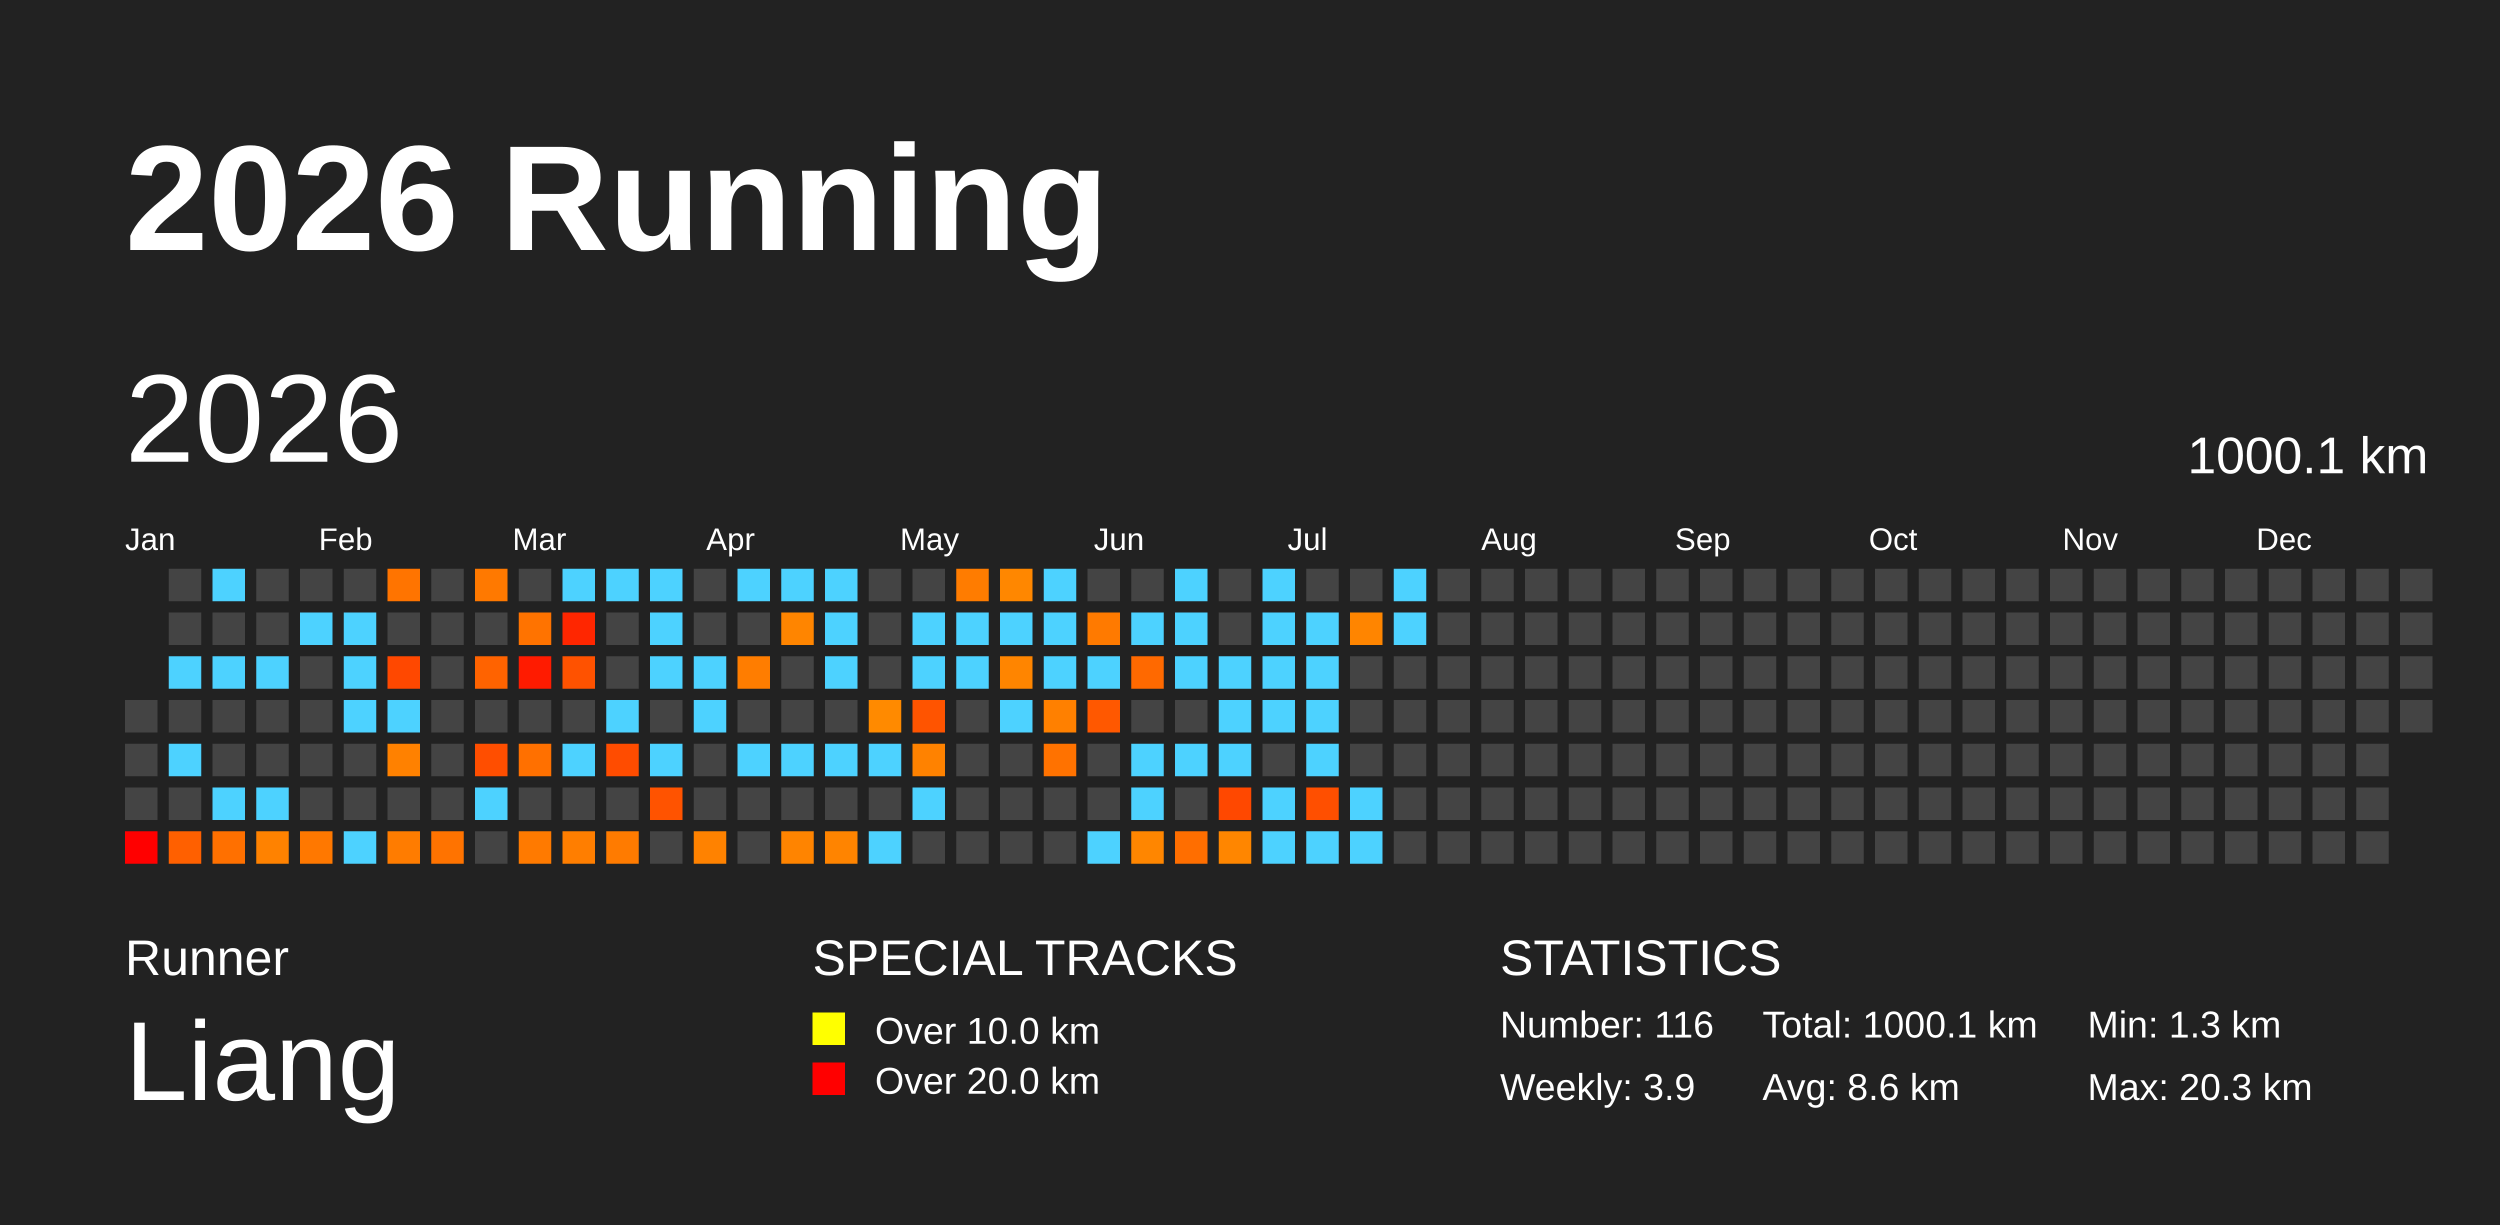
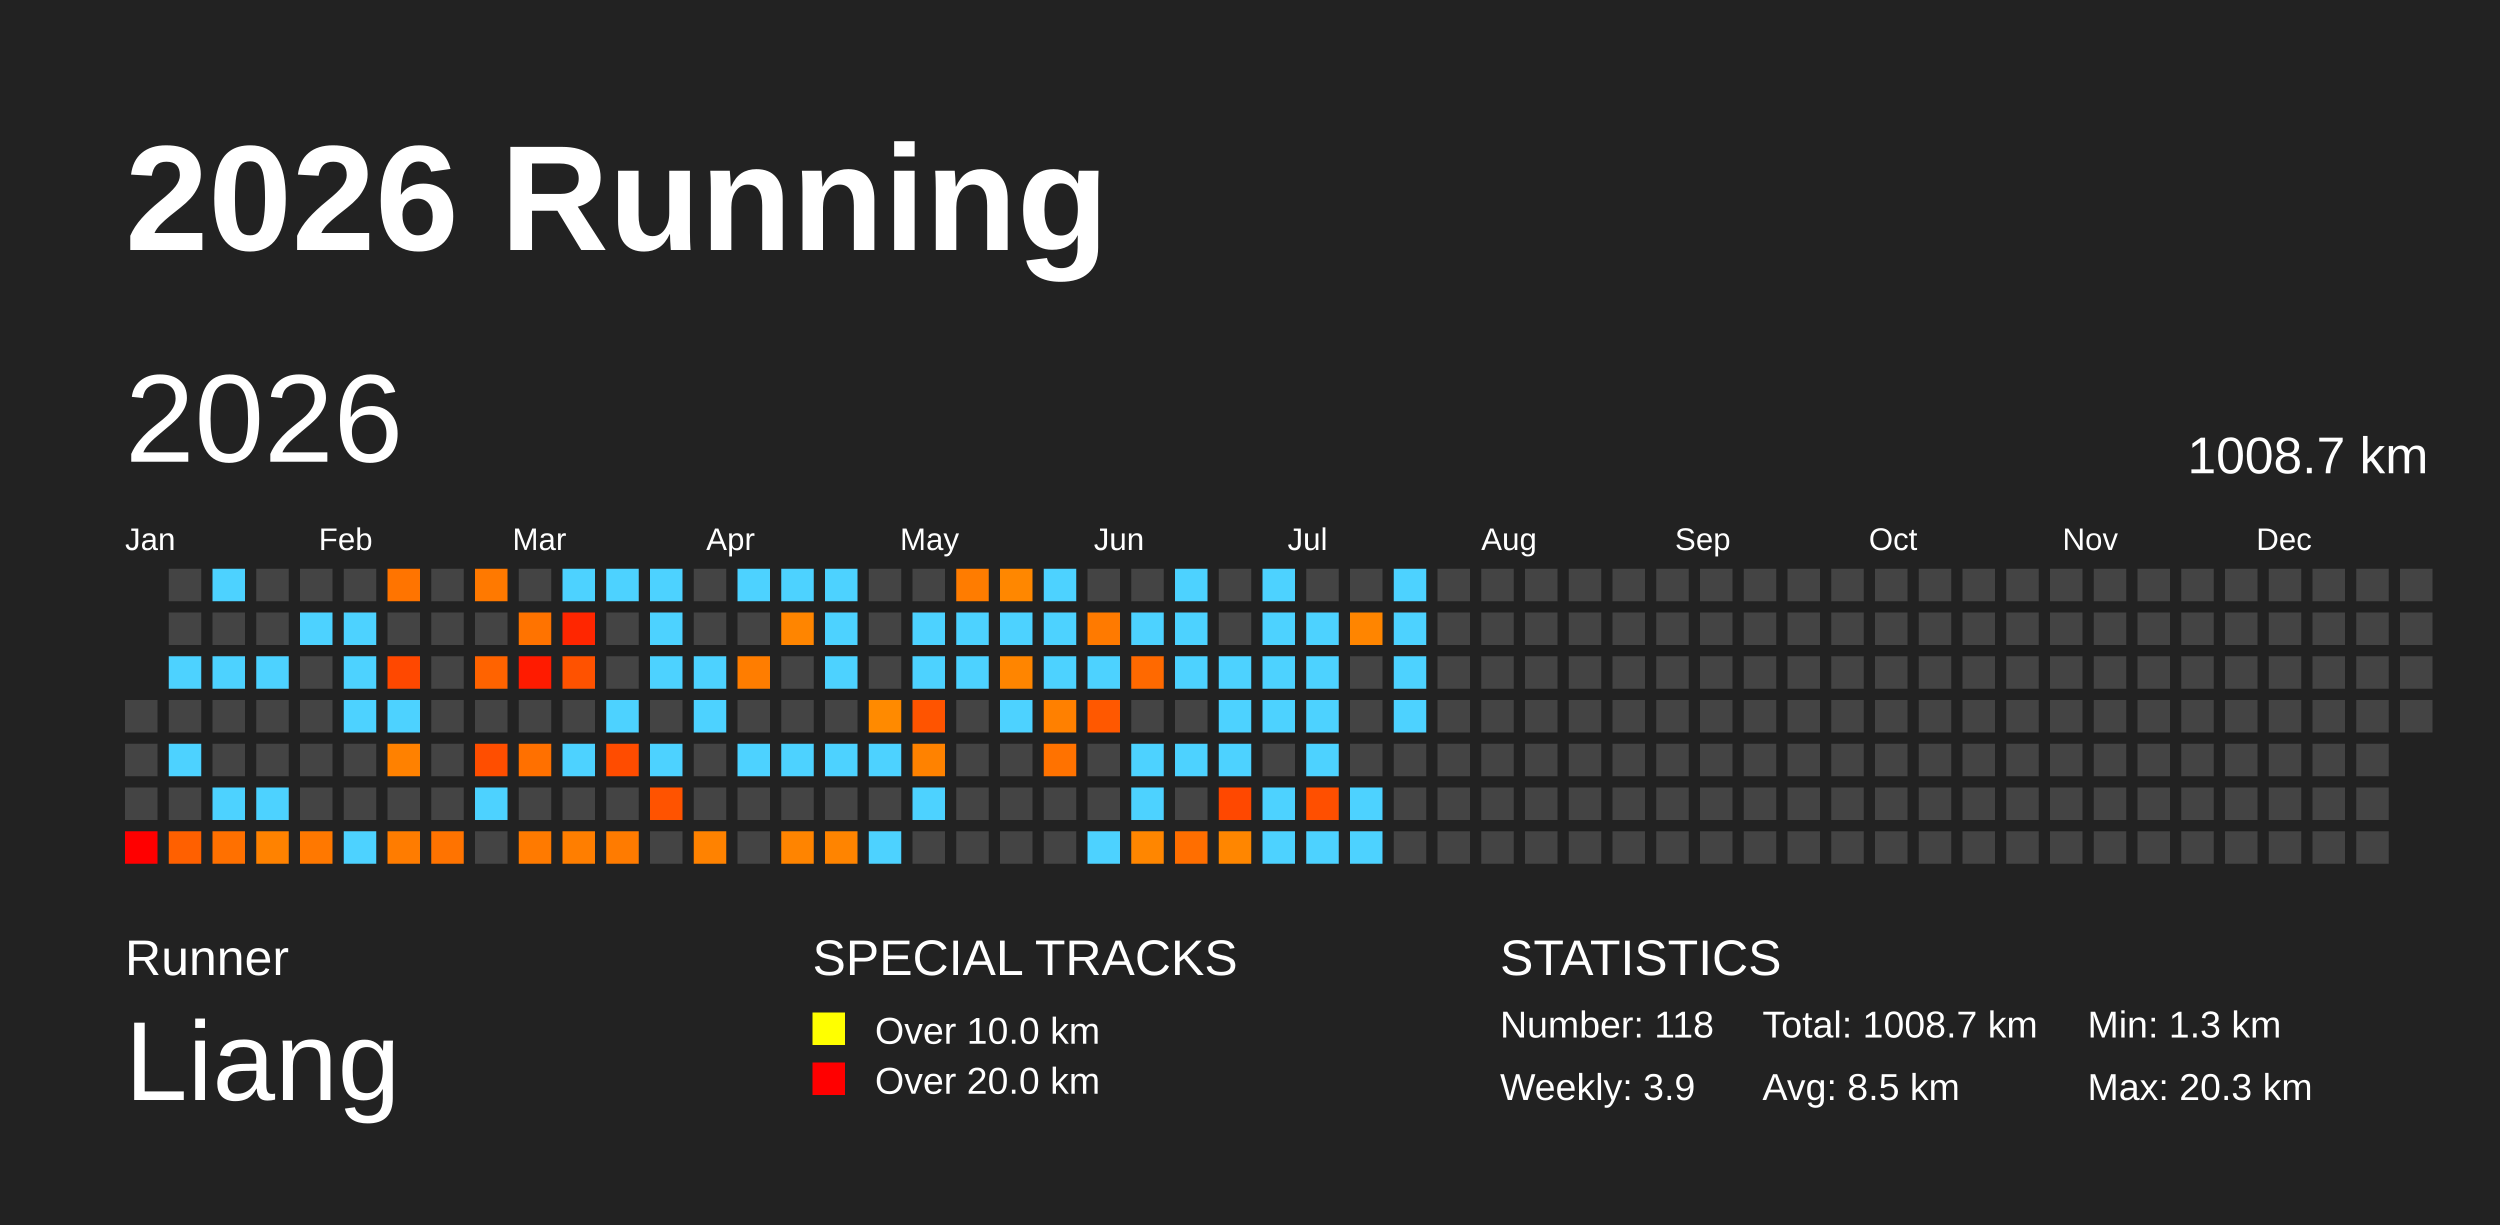
<svg xmlns="http://www.w3.org/2000/svg" baseProfile="full" height="98mm" version="1.1" viewBox="0,0,200,98" width="200mm">
  <defs />
  <rect fill="#222222" height="98" width="200" x="0" y="0" />
  <text fill="#FFFFFF" style="font-size:12px; font-family:Arial; font-weight:bold;" x="10" y="20">2026 Running</text>
  <text fill="#FFFFFF" style="font-size:4px; font-family:Arial" x="10" y="78">Runner</text>
  <text fill="#FFFFFF" style="font-size:9px; font-family:Arial" x="10" y="88">Liang</text>
  <text fill="#FFFFFF" style="font-size:4px; font-family:Arial" x="65" y="78">SPECIAL TRACKS</text>
  <rect fill="yellow" height="2.6" width="2.6" x="65" y="81" />
  <text fill="#FFFFFF" style="font-size:3px; font-family:Arial" x="70" y="83.5">Over 10.0 km</text>
  <rect fill="red" height="2.6" width="2.6" x="65" y="85" />
  <text fill="#FFFFFF" style="font-size:3px; font-family:Arial" x="70" y="87.5">Over 20.0 km</text>
  <text fill="#FFFFFF" style="font-size:4px; font-family:Arial" x="120" y="78">STATISTICS</text>
-   <text fill="#FFFFFF" style="font-size:3px; font-family:Arial" x="120" y="83">Number: 116</text>
+   <text fill="#FFFFFF" style="font-size:3px; font-family:Arial" x="120" y="83">Number: 118</text>
  <text fill="#FFFFFF" style="font-size:3px; font-family:Arial" x="120" y="88">Weekly: 3.9</text>
-   <text fill="#FFFFFF" style="font-size:3px; font-family:Arial" x="141" y="83">Total: 1000.1 km</text>
-   <text fill="#FFFFFF" style="font-size:3px; font-family:Arial" x="141" y="88">Avg: 8.6 km</text>
+   <text fill="#FFFFFF" style="font-size:3px; font-family:Arial" x="141" y="83">Total: 1008.7 km</text>
+   <text fill="#FFFFFF" style="font-size:3px; font-family:Arial" x="141" y="88">Avg: 8.5 km</text>
  <text fill="#FFFFFF" style="font-size:3px; font-family:Arial" x="167" y="83">Min: 1.3 km</text>
  <text fill="#FFFFFF" style="font-size:3px; font-family:Arial" x="167" y="88">Max: 20.3 km</text>
  <text dominant-baseline="hanging" fill="#FFFFFF" style="font-size:10.0px; font-family:Arial;" x="10" y="30">2026</text>
-   <text dominant-baseline="hanging" fill="#FFFFFF" style="font-size:4.125px; font-family:Arial;" x="175" y="35">1000.1 km</text>
+   <text dominant-baseline="hanging" fill="#FFFFFF" style="font-size:4.125px; font-family:Arial;" x="175" y="35">1008.7 km</text>
  <text fill="#FFFFFF" style="font-size:2.5px; font-family:Arial" x="10.0" y="44">Jan</text>
  <text fill="#FFFFFF" style="font-size:2.5px; font-family:Arial" x="25.5" y="44">Feb</text>
  <text fill="#FFFFFF" style="font-size:2.5px; font-family:Arial" x="41.0" y="44">Mar</text>
  <text fill="#FFFFFF" style="font-size:2.5px; font-family:Arial" x="56.5" y="44">Apr</text>
  <text fill="#FFFFFF" style="font-size:2.5px; font-family:Arial" x="72.0" y="44">May</text>
  <text fill="#FFFFFF" style="font-size:2.5px; font-family:Arial" x="87.5" y="44">Jun</text>
  <text fill="#FFFFFF" style="font-size:2.5px; font-family:Arial" x="103.0" y="44">Jul</text>
  <text fill="#FFFFFF" style="font-size:2.5px; font-family:Arial" x="118.5" y="44">Aug</text>
  <text fill="#FFFFFF" style="font-size:2.5px; font-family:Arial" x="134.0" y="44">Sep</text>
  <text fill="#FFFFFF" style="font-size:2.5px; font-family:Arial" x="149.5" y="44">Oct</text>
  <text fill="#FFFFFF" style="font-size:2.5px; font-family:Arial" x="165.0" y="44">Nov</text>
  <text fill="#FFFFFF" style="font-size:2.5px; font-family:Arial" x="180.5" y="44">Dec</text>
  <rect fill="#444444" height="2.6" width="2.6" x="10.0" y="56.0" />
  <rect fill="#444444" height="2.6" width="2.6" x="10.0" y="59.5" />
  <rect fill="#444444" height="2.6" width="2.6" x="10.0" y="63.0" />
  <rect fill="red" height="2.6" width="2.6" x="10.0" y="66.5" />
  <rect fill="#444444" height="2.6" width="2.6" x="13.5" y="45.5" />
  <rect fill="#444444" height="2.6" width="2.6" x="13.5" y="49.0" />
  <rect fill="#4dd2ff" height="2.6" width="2.6" x="13.5" y="52.5" />
  <rect fill="#444444" height="2.6" width="2.6" x="13.5" y="56.0" />
  <rect fill="#4dd2ff" height="2.6" width="2.6" x="13.5" y="59.5" />
  <rect fill="#444444" height="2.6" width="2.6" x="13.5" y="63.0" />
  <rect fill="#ff6000" height="2.6" width="2.6" x="13.5" y="66.5" />
  <rect fill="#4dd2ff" height="2.6" width="2.6" x="17.0" y="45.5" />
  <rect fill="#444444" height="2.6" width="2.6" x="17.0" y="49.0" />
  <rect fill="#4dd2ff" height="2.6" width="2.6" x="17.0" y="52.5" />
  <rect fill="#444444" height="2.6" width="2.6" x="17.0" y="56.0" />
  <rect fill="#444444" height="2.6" width="2.6" x="17.0" y="59.5" />
  <rect fill="#4dd2ff" height="2.6" width="2.6" x="17.0" y="63.0" />
  <rect fill="#ff7000" height="2.6" width="2.6" x="17.0" y="66.5" />
  <rect fill="#444444" height="2.6" width="2.6" x="20.5" y="45.5" />
  <rect fill="#444444" height="2.6" width="2.6" x="20.5" y="49.0" />
  <rect fill="#4dd2ff" height="2.6" width="2.6" x="20.5" y="52.5" />
  <rect fill="#444444" height="2.6" width="2.6" x="20.5" y="56.0" />
  <rect fill="#444444" height="2.6" width="2.6" x="20.5" y="59.5" />
  <rect fill="#4dd2ff" height="2.6" width="2.6" x="20.5" y="63.0" />
  <rect fill="#ff8200" height="2.6" width="2.6" x="20.5" y="66.5" />
  <rect fill="#444444" height="2.6" width="2.6" x="24.0" y="45.5" />
  <rect fill="#4dd2ff" height="2.6" width="2.6" x="24.0" y="49.0" />
  <rect fill="#444444" height="2.6" width="2.6" x="24.0" y="52.5" />
  <rect fill="#444444" height="2.6" width="2.6" x="24.0" y="56.0" />
  <rect fill="#444444" height="2.6" width="2.6" x="24.0" y="59.5" />
  <rect fill="#444444" height="2.6" width="2.6" x="24.0" y="63.0" />
  <rect fill="#ff7800" height="2.6" width="2.6" x="24.0" y="66.5" />
  <rect fill="#444444" height="2.6" width="2.6" x="27.5" y="45.5" />
  <rect fill="#4dd2ff" height="2.6" width="2.6" x="27.5" y="49.0" />
  <rect fill="#4dd2ff" height="2.6" width="2.6" x="27.5" y="52.5" />
  <rect fill="#4dd2ff" height="2.6" width="2.6" x="27.5" y="56.0" />
  <rect fill="#444444" height="2.6" width="2.6" x="27.5" y="59.5" />
  <rect fill="#444444" height="2.6" width="2.6" x="27.5" y="63.0" />
  <rect fill="#4dd2ff" height="2.6" width="2.6" x="27.5" y="66.5" />
  <rect fill="#ff7400" height="2.6" width="2.6" x="31.0" y="45.5" />
  <rect fill="#444444" height="2.6" width="2.6" x="31.0" y="49.0" />
  <rect fill="#ff4800" height="2.6" width="2.6" x="31.0" y="52.5" />
  <rect fill="#4dd2ff" height="2.6" width="2.6" x="31.0" y="56.0" />
  <rect fill="#ff8100" height="2.6" width="2.6" x="31.0" y="59.5" />
  <rect fill="#444444" height="2.6" width="2.6" x="31.0" y="63.0" />
  <rect fill="#ff7c00" height="2.6" width="2.6" x="31.0" y="66.5" />
  <rect fill="#444444" height="2.6" width="2.6" x="34.5" y="45.5" />
  <rect fill="#444444" height="2.6" width="2.6" x="34.5" y="49.0" />
  <rect fill="#444444" height="2.6" width="2.6" x="34.5" y="52.5" />
  <rect fill="#444444" height="2.6" width="2.6" x="34.5" y="56.0" />
  <rect fill="#444444" height="2.6" width="2.6" x="34.5" y="59.5" />
  <rect fill="#444444" height="2.6" width="2.6" x="34.5" y="63.0" />
  <rect fill="#ff7300" height="2.6" width="2.6" x="34.5" y="66.5" />
  <rect fill="#ff7900" height="2.6" width="2.6" x="38.0" y="45.5" />
  <rect fill="#444444" height="2.6" width="2.6" x="38.0" y="49.0" />
  <rect fill="#ff6300" height="2.6" width="2.6" x="38.0" y="52.5" />
  <rect fill="#444444" height="2.6" width="2.6" x="38.0" y="56.0" />
  <rect fill="#ff4e00" height="2.6" width="2.6" x="38.0" y="59.5" />
  <rect fill="#4dd2ff" height="2.6" width="2.6" x="38.0" y="63.0" />
  <rect fill="#444444" height="2.6" width="2.6" x="38.0" y="66.5" />
  <rect fill="#444444" height="2.6" width="2.6" x="41.5" y="45.5" />
  <rect fill="#ff7300" height="2.6" width="2.6" x="41.5" y="49.0" />
  <rect fill="#ff1b00" height="2.6" width="2.6" x="41.5" y="52.5" />
  <rect fill="#444444" height="2.6" width="2.6" x="41.5" y="56.0" />
  <rect fill="#ff7000" height="2.6" width="2.6" x="41.5" y="59.5" />
  <rect fill="#444444" height="2.6" width="2.6" x="41.5" y="63.0" />
  <rect fill="#ff7a00" height="2.6" width="2.6" x="41.5" y="66.5" />
  <rect fill="#4dd2ff" height="2.6" width="2.6" x="45.0" y="45.5" />
  <rect fill="#ff2600" height="2.6" width="2.6" x="45.0" y="49.0" />
  <rect fill="#ff5200" height="2.6" width="2.6" x="45.0" y="52.5" />
  <rect fill="#444444" height="2.6" width="2.6" x="45.0" y="56.0" />
  <rect fill="#4dd2ff" height="2.6" width="2.6" x="45.0" y="59.5" />
  <rect fill="#444444" height="2.6" width="2.6" x="45.0" y="63.0" />
  <rect fill="#ff7e00" height="2.6" width="2.6" x="45.0" y="66.5" />
  <rect fill="#4dd2ff" height="2.6" width="2.6" x="48.5" y="45.5" />
  <rect fill="#444444" height="2.6" width="2.6" x="48.5" y="49.0" />
  <rect fill="#444444" height="2.6" width="2.6" x="48.5" y="52.5" />
  <rect fill="#4dd2ff" height="2.6" width="2.6" x="48.5" y="56.0" />
  <rect fill="#ff4c00" height="2.6" width="2.6" x="48.5" y="59.5" />
  <rect fill="#444444" height="2.6" width="2.6" x="48.5" y="63.0" />
  <rect fill="#ff7b00" height="2.6" width="2.6" x="48.5" y="66.5" />
  <rect fill="#4dd2ff" height="2.6" width="2.6" x="52.0" y="45.5" />
  <rect fill="#4dd2ff" height="2.6" width="2.6" x="52.0" y="49.0" />
  <rect fill="#4dd2ff" height="2.6" width="2.6" x="52.0" y="52.5" />
  <rect fill="#444444" height="2.6" width="2.6" x="52.0" y="56.0" />
  <rect fill="#4dd2ff" height="2.6" width="2.6" x="52.0" y="59.5" />
  <rect fill="#ff5300" height="2.6" width="2.6" x="52.0" y="63.0" />
  <rect fill="#444444" height="2.6" width="2.6" x="52.0" y="66.5" />
  <rect fill="#444444" height="2.6" width="2.6" x="55.5" y="45.5" />
  <rect fill="#444444" height="2.6" width="2.6" x="55.5" y="49.0" />
  <rect fill="#4dd2ff" height="2.6" width="2.6" x="55.5" y="52.5" />
  <rect fill="#4dd2ff" height="2.6" width="2.6" x="55.5" y="56.0" />
  <rect fill="#444444" height="2.6" width="2.6" x="55.5" y="59.5" />
  <rect fill="#444444" height="2.6" width="2.6" x="55.5" y="63.0" />
  <rect fill="#ff8200" height="2.6" width="2.6" x="55.5" y="66.5" />
  <rect fill="#4dd2ff" height="2.6" width="2.6" x="59.0" y="45.5" />
  <rect fill="#444444" height="2.6" width="2.6" x="59.0" y="49.0" />
  <rect fill="#ff7d00" height="2.6" width="2.6" x="59.0" y="52.5" />
  <rect fill="#444444" height="2.6" width="2.6" x="59.0" y="56.0" />
  <rect fill="#4dd2ff" height="2.6" width="2.6" x="59.0" y="59.5" />
  <rect fill="#444444" height="2.6" width="2.6" x="59.0" y="63.0" />
  <rect fill="#444444" height="2.6" width="2.6" x="59.0" y="66.5" />
  <rect fill="#4dd2ff" height="2.6" width="2.6" x="62.5" y="45.5" />
  <rect fill="#ff8500" height="2.6" width="2.6" x="62.5" y="49.0" />
  <rect fill="#444444" height="2.6" width="2.6" x="62.5" y="52.5" />
  <rect fill="#444444" height="2.6" width="2.6" x="62.5" y="56.0" />
  <rect fill="#4dd2ff" height="2.6" width="2.6" x="62.5" y="59.5" />
  <rect fill="#444444" height="2.6" width="2.6" x="62.5" y="63.0" />
  <rect fill="#ff8400" height="2.6" width="2.6" x="62.5" y="66.5" />
  <rect fill="#4dd2ff" height="2.6" width="2.6" x="66.0" y="45.5" />
  <rect fill="#4dd2ff" height="2.6" width="2.6" x="66.0" y="49.0" />
  <rect fill="#4dd2ff" height="2.6" width="2.6" x="66.0" y="52.5" />
  <rect fill="#444444" height="2.6" width="2.6" x="66.0" y="56.0" />
  <rect fill="#4dd2ff" height="2.6" width="2.6" x="66.0" y="59.5" />
  <rect fill="#444444" height="2.6" width="2.6" x="66.0" y="63.0" />
  <rect fill="#ff8400" height="2.6" width="2.6" x="66.0" y="66.5" />
  <rect fill="#444444" height="2.6" width="2.6" x="69.5" y="45.5" />
  <rect fill="#444444" height="2.6" width="2.6" x="69.5" y="49.0" />
  <rect fill="#444444" height="2.6" width="2.6" x="69.5" y="52.5" />
  <rect fill="#ff8a00" height="2.6" width="2.6" x="69.5" y="56.0" />
  <rect fill="#4dd2ff" height="2.6" width="2.6" x="69.5" y="59.5" />
  <rect fill="#444444" height="2.6" width="2.6" x="69.5" y="63.0" />
  <rect fill="#4dd2ff" height="2.6" width="2.6" x="69.5" y="66.5" />
  <rect fill="#444444" height="2.6" width="2.6" x="73.0" y="45.5" />
  <rect fill="#4dd2ff" height="2.6" width="2.6" x="73.0" y="49.0" />
  <rect fill="#4dd2ff" height="2.6" width="2.6" x="73.0" y="52.5" />
  <rect fill="#ff5400" height="2.6" width="2.6" x="73.0" y="56.0" />
  <rect fill="#ff8200" height="2.6" width="2.6" x="73.0" y="59.5" />
  <rect fill="#4dd2ff" height="2.6" width="2.6" x="73.0" y="63.0" />
  <rect fill="#444444" height="2.6" width="2.6" x="73.0" y="66.5" />
  <rect fill="#ff7c00" height="2.6" width="2.6" x="76.5" y="45.5" />
  <rect fill="#4dd2ff" height="2.6" width="2.6" x="76.5" y="49.0" />
  <rect fill="#4dd2ff" height="2.6" width="2.6" x="76.5" y="52.5" />
  <rect fill="#444444" height="2.6" width="2.6" x="76.5" y="56.0" />
  <rect fill="#444444" height="2.6" width="2.6" x="76.5" y="59.5" />
  <rect fill="#444444" height="2.6" width="2.6" x="76.5" y="63.0" />
  <rect fill="#444444" height="2.6" width="2.6" x="76.5" y="66.5" />
  <rect fill="#ff8700" height="2.6" width="2.6" x="80.0" y="45.5" />
  <rect fill="#4dd2ff" height="2.6" width="2.6" x="80.0" y="49.0" />
  <rect fill="#ff8500" height="2.6" width="2.6" x="80.0" y="52.5" />
  <rect fill="#4dd2ff" height="2.6" width="2.6" x="80.0" y="56.0" />
  <rect fill="#444444" height="2.6" width="2.6" x="80.0" y="59.5" />
  <rect fill="#444444" height="2.6" width="2.6" x="80.0" y="63.0" />
  <rect fill="#444444" height="2.6" width="2.6" x="80.0" y="66.5" />
  <rect fill="#4dd2ff" height="2.6" width="2.6" x="83.5" y="45.5" />
  <rect fill="#4dd2ff" height="2.6" width="2.6" x="83.5" y="49.0" />
  <rect fill="#4dd2ff" height="2.6" width="2.6" x="83.5" y="52.5" />
  <rect fill="#ff8000" height="2.6" width="2.6" x="83.5" y="56.0" />
  <rect fill="#ff7200" height="2.6" width="2.6" x="83.5" y="59.5" />
  <rect fill="#444444" height="2.6" width="2.6" x="83.5" y="63.0" />
  <rect fill="#444444" height="2.6" width="2.6" x="83.5" y="66.5" />
  <rect fill="#444444" height="2.6" width="2.6" x="87.0" y="45.5" />
  <rect fill="#ff7a00" height="2.6" width="2.6" x="87.0" y="49.0" />
  <rect fill="#4dd2ff" height="2.6" width="2.6" x="87.0" y="52.5" />
  <rect fill="#ff5800" height="2.6" width="2.6" x="87.0" y="56.0" />
  <rect fill="#444444" height="2.6" width="2.6" x="87.0" y="59.5" />
  <rect fill="#444444" height="2.6" width="2.6" x="87.0" y="63.0" />
  <rect fill="#4dd2ff" height="2.6" width="2.6" x="87.0" y="66.5" />
  <rect fill="#444444" height="2.6" width="2.6" x="90.5" y="45.5" />
  <rect fill="#4dd2ff" height="2.6" width="2.6" x="90.5" y="49.0" />
  <rect fill="#ff6900" height="2.6" width="2.6" x="90.5" y="52.5" />
  <rect fill="#444444" height="2.6" width="2.6" x="90.5" y="56.0" />
  <rect fill="#4dd2ff" height="2.6" width="2.6" x="90.5" y="59.5" />
  <rect fill="#4dd2ff" height="2.6" width="2.6" x="90.5" y="63.0" />
  <rect fill="#ff8600" height="2.6" width="2.6" x="90.5" y="66.5" />
  <rect fill="#4dd2ff" height="2.6" width="2.6" x="94.0" y="45.5" />
  <rect fill="#4dd2ff" height="2.6" width="2.6" x="94.0" y="49.0" />
  <rect fill="#4dd2ff" height="2.6" width="2.6" x="94.0" y="52.5" />
  <rect fill="#444444" height="2.6" width="2.6" x="94.0" y="56.0" />
  <rect fill="#4dd2ff" height="2.6" width="2.6" x="94.0" y="59.5" />
  <rect fill="#444444" height="2.6" width="2.6" x="94.0" y="63.0" />
  <rect fill="#ff6e00" height="2.6" width="2.6" x="94.0" y="66.5" />
  <rect fill="#444444" height="2.6" width="2.6" x="97.5" y="45.5" />
  <rect fill="#444444" height="2.6" width="2.6" x="97.5" y="49.0" />
  <rect fill="#4dd2ff" height="2.6" width="2.6" x="97.5" y="52.5" />
  <rect fill="#4dd2ff" height="2.6" width="2.6" x="97.5" y="56.0" />
  <rect fill="#4dd2ff" height="2.6" width="2.6" x="97.5" y="59.5" />
  <rect fill="#ff4800" height="2.6" width="2.6" x="97.5" y="63.0" />
  <rect fill="#ff8600" height="2.6" width="2.6" x="97.5" y="66.5" />
  <rect fill="#4dd2ff" height="2.6" width="2.6" x="101.0" y="45.5" />
  <rect fill="#4dd2ff" height="2.6" width="2.6" x="101.0" y="49.0" />
  <rect fill="#4dd2ff" height="2.6" width="2.6" x="101.0" y="52.5" />
  <rect fill="#4dd2ff" height="2.6" width="2.6" x="101.0" y="56.0" />
  <rect fill="#444444" height="2.6" width="2.6" x="101.0" y="59.5" />
  <rect fill="#4dd2ff" height="2.6" width="2.6" x="101.0" y="63.0" />
  <rect fill="#4dd2ff" height="2.6" width="2.6" x="101.0" y="66.5" />
  <rect fill="#444444" height="2.6" width="2.6" x="104.5" y="45.5" />
  <rect fill="#4dd2ff" height="2.6" width="2.6" x="104.5" y="49.0" />
  <rect fill="#4dd2ff" height="2.6" width="2.6" x="104.5" y="52.5" />
  <rect fill="#4dd2ff" height="2.6" width="2.6" x="104.5" y="56.0" />
  <rect fill="#4dd2ff" height="2.6" width="2.6" x="104.5" y="59.5" />
  <rect fill="#ff4f00" height="2.6" width="2.6" x="104.5" y="63.0" />
  <rect fill="#4dd2ff" height="2.6" width="2.6" x="104.5" y="66.5" />
  <rect fill="#444444" height="2.6" width="2.6" x="108.0" y="45.5" />
  <rect fill="#ff8500" height="2.6" width="2.6" x="108.0" y="49.0" />
  <rect fill="#444444" height="2.6" width="2.6" x="108.0" y="52.5" />
  <rect fill="#444444" height="2.6" width="2.6" x="108.0" y="56.0" />
  <rect fill="#444444" height="2.6" width="2.6" x="108.0" y="59.5" />
  <rect fill="#4dd2ff" height="2.6" width="2.6" x="108.0" y="63.0" />
  <rect fill="#4dd2ff" height="2.6" width="2.6" x="108.0" y="66.5" />
  <rect fill="#4dd2ff" height="2.6" width="2.6" x="111.5" y="45.5" />
  <rect fill="#4dd2ff" height="2.6" width="2.6" x="111.5" y="49.0" />
-   <rect fill="#444444" height="2.6" width="2.6" x="111.5" y="52.5" />
-   <rect fill="#444444" height="2.6" width="2.6" x="111.5" y="56.0" />
+   <rect fill="#4dd2ff" height="2.6" width="2.6" x="111.5" y="52.5" />
+   <rect fill="#4dd2ff" height="2.6" width="2.6" x="111.5" y="56.0" />
  <rect fill="#444444" height="2.6" width="2.6" x="111.5" y="59.5" />
  <rect fill="#444444" height="2.6" width="2.6" x="111.5" y="63.0" />
  <rect fill="#444444" height="2.6" width="2.6" x="111.5" y="66.5" />
  <rect fill="#444444" height="2.6" width="2.6" x="115.0" y="45.5" />
  <rect fill="#444444" height="2.6" width="2.6" x="115.0" y="49.0" />
  <rect fill="#444444" height="2.6" width="2.6" x="115.0" y="52.5" />
  <rect fill="#444444" height="2.6" width="2.6" x="115.0" y="56.0" />
  <rect fill="#444444" height="2.6" width="2.6" x="115.0" y="59.5" />
  <rect fill="#444444" height="2.6" width="2.6" x="115.0" y="63.0" />
  <rect fill="#444444" height="2.6" width="2.6" x="115.0" y="66.5" />
  <rect fill="#444444" height="2.6" width="2.6" x="118.5" y="45.5" />
  <rect fill="#444444" height="2.6" width="2.6" x="118.5" y="49.0" />
  <rect fill="#444444" height="2.6" width="2.6" x="118.5" y="52.5" />
  <rect fill="#444444" height="2.6" width="2.6" x="118.5" y="56.0" />
  <rect fill="#444444" height="2.6" width="2.6" x="118.5" y="59.5" />
  <rect fill="#444444" height="2.6" width="2.6" x="118.5" y="63.0" />
  <rect fill="#444444" height="2.6" width="2.6" x="118.5" y="66.5" />
  <rect fill="#444444" height="2.6" width="2.6" x="122.0" y="45.5" />
  <rect fill="#444444" height="2.6" width="2.6" x="122.0" y="49.0" />
  <rect fill="#444444" height="2.6" width="2.6" x="122.0" y="52.5" />
  <rect fill="#444444" height="2.6" width="2.6" x="122.0" y="56.0" />
  <rect fill="#444444" height="2.6" width="2.6" x="122.0" y="59.5" />
  <rect fill="#444444" height="2.6" width="2.6" x="122.0" y="63.0" />
  <rect fill="#444444" height="2.6" width="2.6" x="122.0" y="66.5" />
  <rect fill="#444444" height="2.6" width="2.6" x="125.5" y="45.5" />
  <rect fill="#444444" height="2.6" width="2.6" x="125.5" y="49.0" />
  <rect fill="#444444" height="2.6" width="2.6" x="125.5" y="52.5" />
  <rect fill="#444444" height="2.6" width="2.6" x="125.5" y="56.0" />
  <rect fill="#444444" height="2.6" width="2.6" x="125.5" y="59.5" />
  <rect fill="#444444" height="2.6" width="2.6" x="125.5" y="63.0" />
  <rect fill="#444444" height="2.6" width="2.6" x="125.5" y="66.5" />
  <rect fill="#444444" height="2.6" width="2.6" x="129.0" y="45.5" />
  <rect fill="#444444" height="2.6" width="2.6" x="129.0" y="49.0" />
  <rect fill="#444444" height="2.6" width="2.6" x="129.0" y="52.5" />
  <rect fill="#444444" height="2.6" width="2.6" x="129.0" y="56.0" />
  <rect fill="#444444" height="2.6" width="2.6" x="129.0" y="59.5" />
  <rect fill="#444444" height="2.6" width="2.6" x="129.0" y="63.0" />
  <rect fill="#444444" height="2.6" width="2.6" x="129.0" y="66.5" />
  <rect fill="#444444" height="2.6" width="2.6" x="132.5" y="45.5" />
  <rect fill="#444444" height="2.6" width="2.6" x="132.5" y="49.0" />
  <rect fill="#444444" height="2.6" width="2.6" x="132.5" y="52.5" />
  <rect fill="#444444" height="2.6" width="2.6" x="132.5" y="56.0" />
  <rect fill="#444444" height="2.6" width="2.6" x="132.5" y="59.5" />
  <rect fill="#444444" height="2.6" width="2.6" x="132.5" y="63.0" />
  <rect fill="#444444" height="2.6" width="2.6" x="132.5" y="66.5" />
  <rect fill="#444444" height="2.6" width="2.6" x="136.0" y="45.5" />
  <rect fill="#444444" height="2.6" width="2.6" x="136.0" y="49.0" />
  <rect fill="#444444" height="2.6" width="2.6" x="136.0" y="52.5" />
  <rect fill="#444444" height="2.6" width="2.6" x="136.0" y="56.0" />
  <rect fill="#444444" height="2.6" width="2.6" x="136.0" y="59.5" />
  <rect fill="#444444" height="2.6" width="2.6" x="136.0" y="63.0" />
  <rect fill="#444444" height="2.6" width="2.6" x="136.0" y="66.5" />
  <rect fill="#444444" height="2.6" width="2.6" x="139.5" y="45.5" />
  <rect fill="#444444" height="2.6" width="2.6" x="139.5" y="49.0" />
  <rect fill="#444444" height="2.6" width="2.6" x="139.5" y="52.5" />
  <rect fill="#444444" height="2.6" width="2.6" x="139.5" y="56.0" />
  <rect fill="#444444" height="2.6" width="2.6" x="139.5" y="59.5" />
  <rect fill="#444444" height="2.6" width="2.6" x="139.5" y="63.0" />
  <rect fill="#444444" height="2.6" width="2.6" x="139.5" y="66.5" />
  <rect fill="#444444" height="2.6" width="2.6" x="143.0" y="45.5" />
  <rect fill="#444444" height="2.6" width="2.6" x="143.0" y="49.0" />
  <rect fill="#444444" height="2.6" width="2.6" x="143.0" y="52.5" />
  <rect fill="#444444" height="2.6" width="2.6" x="143.0" y="56.0" />
  <rect fill="#444444" height="2.6" width="2.6" x="143.0" y="59.5" />
  <rect fill="#444444" height="2.6" width="2.6" x="143.0" y="63.0" />
  <rect fill="#444444" height="2.6" width="2.6" x="143.0" y="66.5" />
  <rect fill="#444444" height="2.6" width="2.6" x="146.5" y="45.5" />
  <rect fill="#444444" height="2.6" width="2.6" x="146.5" y="49.0" />
  <rect fill="#444444" height="2.6" width="2.6" x="146.5" y="52.5" />
  <rect fill="#444444" height="2.6" width="2.6" x="146.5" y="56.0" />
  <rect fill="#444444" height="2.6" width="2.6" x="146.5" y="59.5" />
  <rect fill="#444444" height="2.6" width="2.6" x="146.5" y="63.0" />
  <rect fill="#444444" height="2.6" width="2.6" x="146.5" y="66.5" />
  <rect fill="#444444" height="2.6" width="2.6" x="150.0" y="45.5" />
  <rect fill="#444444" height="2.6" width="2.6" x="150.0" y="49.0" />
  <rect fill="#444444" height="2.6" width="2.6" x="150.0" y="52.5" />
  <rect fill="#444444" height="2.6" width="2.6" x="150.0" y="56.0" />
  <rect fill="#444444" height="2.6" width="2.6" x="150.0" y="59.5" />
  <rect fill="#444444" height="2.6" width="2.6" x="150.0" y="63.0" />
  <rect fill="#444444" height="2.6" width="2.6" x="150.0" y="66.5" />
  <rect fill="#444444" height="2.6" width="2.6" x="153.5" y="45.5" />
  <rect fill="#444444" height="2.6" width="2.6" x="153.5" y="49.0" />
  <rect fill="#444444" height="2.6" width="2.6" x="153.5" y="52.5" />
  <rect fill="#444444" height="2.6" width="2.6" x="153.5" y="56.0" />
  <rect fill="#444444" height="2.6" width="2.6" x="153.5" y="59.5" />
  <rect fill="#444444" height="2.6" width="2.6" x="153.5" y="63.0" />
  <rect fill="#444444" height="2.6" width="2.6" x="153.5" y="66.5" />
  <rect fill="#444444" height="2.6" width="2.6" x="157.0" y="45.5" />
  <rect fill="#444444" height="2.6" width="2.6" x="157.0" y="49.0" />
  <rect fill="#444444" height="2.6" width="2.6" x="157.0" y="52.5" />
  <rect fill="#444444" height="2.6" width="2.6" x="157.0" y="56.0" />
  <rect fill="#444444" height="2.6" width="2.6" x="157.0" y="59.5" />
  <rect fill="#444444" height="2.6" width="2.6" x="157.0" y="63.0" />
  <rect fill="#444444" height="2.6" width="2.6" x="157.0" y="66.5" />
  <rect fill="#444444" height="2.6" width="2.6" x="160.5" y="45.5" />
  <rect fill="#444444" height="2.6" width="2.6" x="160.5" y="49.0" />
  <rect fill="#444444" height="2.6" width="2.6" x="160.5" y="52.5" />
  <rect fill="#444444" height="2.6" width="2.6" x="160.5" y="56.0" />
  <rect fill="#444444" height="2.6" width="2.6" x="160.5" y="59.5" />
  <rect fill="#444444" height="2.6" width="2.6" x="160.5" y="63.0" />
  <rect fill="#444444" height="2.6" width="2.6" x="160.5" y="66.5" />
  <rect fill="#444444" height="2.6" width="2.6" x="164.0" y="45.5" />
  <rect fill="#444444" height="2.6" width="2.6" x="164.0" y="49.0" />
  <rect fill="#444444" height="2.6" width="2.6" x="164.0" y="52.5" />
  <rect fill="#444444" height="2.6" width="2.6" x="164.0" y="56.0" />
  <rect fill="#444444" height="2.6" width="2.6" x="164.0" y="59.5" />
  <rect fill="#444444" height="2.6" width="2.6" x="164.0" y="63.0" />
  <rect fill="#444444" height="2.6" width="2.6" x="164.0" y="66.5" />
  <rect fill="#444444" height="2.6" width="2.6" x="167.5" y="45.5" />
  <rect fill="#444444" height="2.6" width="2.6" x="167.5" y="49.0" />
  <rect fill="#444444" height="2.6" width="2.6" x="167.5" y="52.5" />
  <rect fill="#444444" height="2.6" width="2.6" x="167.5" y="56.0" />
  <rect fill="#444444" height="2.6" width="2.6" x="167.5" y="59.5" />
  <rect fill="#444444" height="2.6" width="2.6" x="167.5" y="63.0" />
  <rect fill="#444444" height="2.6" width="2.6" x="167.5" y="66.5" />
  <rect fill="#444444" height="2.6" width="2.6" x="171.0" y="45.5" />
  <rect fill="#444444" height="2.6" width="2.6" x="171.0" y="49.0" />
  <rect fill="#444444" height="2.6" width="2.6" x="171.0" y="52.5" />
  <rect fill="#444444" height="2.6" width="2.6" x="171.0" y="56.0" />
  <rect fill="#444444" height="2.6" width="2.6" x="171.0" y="59.5" />
  <rect fill="#444444" height="2.6" width="2.6" x="171.0" y="63.0" />
  <rect fill="#444444" height="2.6" width="2.6" x="171.0" y="66.5" />
  <rect fill="#444444" height="2.6" width="2.6" x="174.5" y="45.5" />
  <rect fill="#444444" height="2.6" width="2.6" x="174.5" y="49.0" />
  <rect fill="#444444" height="2.6" width="2.6" x="174.5" y="52.5" />
  <rect fill="#444444" height="2.6" width="2.6" x="174.5" y="56.0" />
  <rect fill="#444444" height="2.6" width="2.6" x="174.5" y="59.5" />
  <rect fill="#444444" height="2.6" width="2.6" x="174.5" y="63.0" />
  <rect fill="#444444" height="2.6" width="2.6" x="174.5" y="66.5" />
  <rect fill="#444444" height="2.6" width="2.6" x="178.0" y="45.5" />
  <rect fill="#444444" height="2.6" width="2.6" x="178.0" y="49.0" />
  <rect fill="#444444" height="2.6" width="2.6" x="178.0" y="52.5" />
  <rect fill="#444444" height="2.6" width="2.6" x="178.0" y="56.0" />
  <rect fill="#444444" height="2.6" width="2.6" x="178.0" y="59.5" />
  <rect fill="#444444" height="2.6" width="2.6" x="178.0" y="63.0" />
  <rect fill="#444444" height="2.6" width="2.6" x="178.0" y="66.5" />
  <rect fill="#444444" height="2.6" width="2.6" x="181.5" y="45.5" />
  <rect fill="#444444" height="2.6" width="2.6" x="181.5" y="49.0" />
  <rect fill="#444444" height="2.6" width="2.6" x="181.5" y="52.5" />
  <rect fill="#444444" height="2.6" width="2.6" x="181.5" y="56.0" />
  <rect fill="#444444" height="2.6" width="2.6" x="181.5" y="59.5" />
  <rect fill="#444444" height="2.6" width="2.6" x="181.5" y="63.0" />
  <rect fill="#444444" height="2.6" width="2.6" x="181.5" y="66.5" />
  <rect fill="#444444" height="2.6" width="2.6" x="185.0" y="45.5" />
  <rect fill="#444444" height="2.6" width="2.6" x="185.0" y="49.0" />
  <rect fill="#444444" height="2.6" width="2.6" x="185.0" y="52.5" />
  <rect fill="#444444" height="2.6" width="2.6" x="185.0" y="56.0" />
  <rect fill="#444444" height="2.6" width="2.6" x="185.0" y="59.5" />
  <rect fill="#444444" height="2.6" width="2.6" x="185.0" y="63.0" />
  <rect fill="#444444" height="2.6" width="2.6" x="185.0" y="66.5" />
  <rect fill="#444444" height="2.6" width="2.6" x="188.5" y="45.5" />
  <rect fill="#444444" height="2.6" width="2.6" x="188.5" y="49.0" />
  <rect fill="#444444" height="2.6" width="2.6" x="188.5" y="52.5" />
  <rect fill="#444444" height="2.6" width="2.6" x="188.5" y="56.0" />
  <rect fill="#444444" height="2.6" width="2.6" x="188.5" y="59.5" />
  <rect fill="#444444" height="2.6" width="2.6" x="188.5" y="63.0" />
  <rect fill="#444444" height="2.6" width="2.6" x="188.5" y="66.5" />
  <rect fill="#444444" height="2.6" width="2.6" x="192.0" y="45.5" />
  <rect fill="#444444" height="2.6" width="2.6" x="192.0" y="49.0" />
  <rect fill="#444444" height="2.6" width="2.6" x="192.0" y="52.5" />
  <rect fill="#444444" height="2.6" width="2.6" x="192.0" y="56.0" />
</svg>
